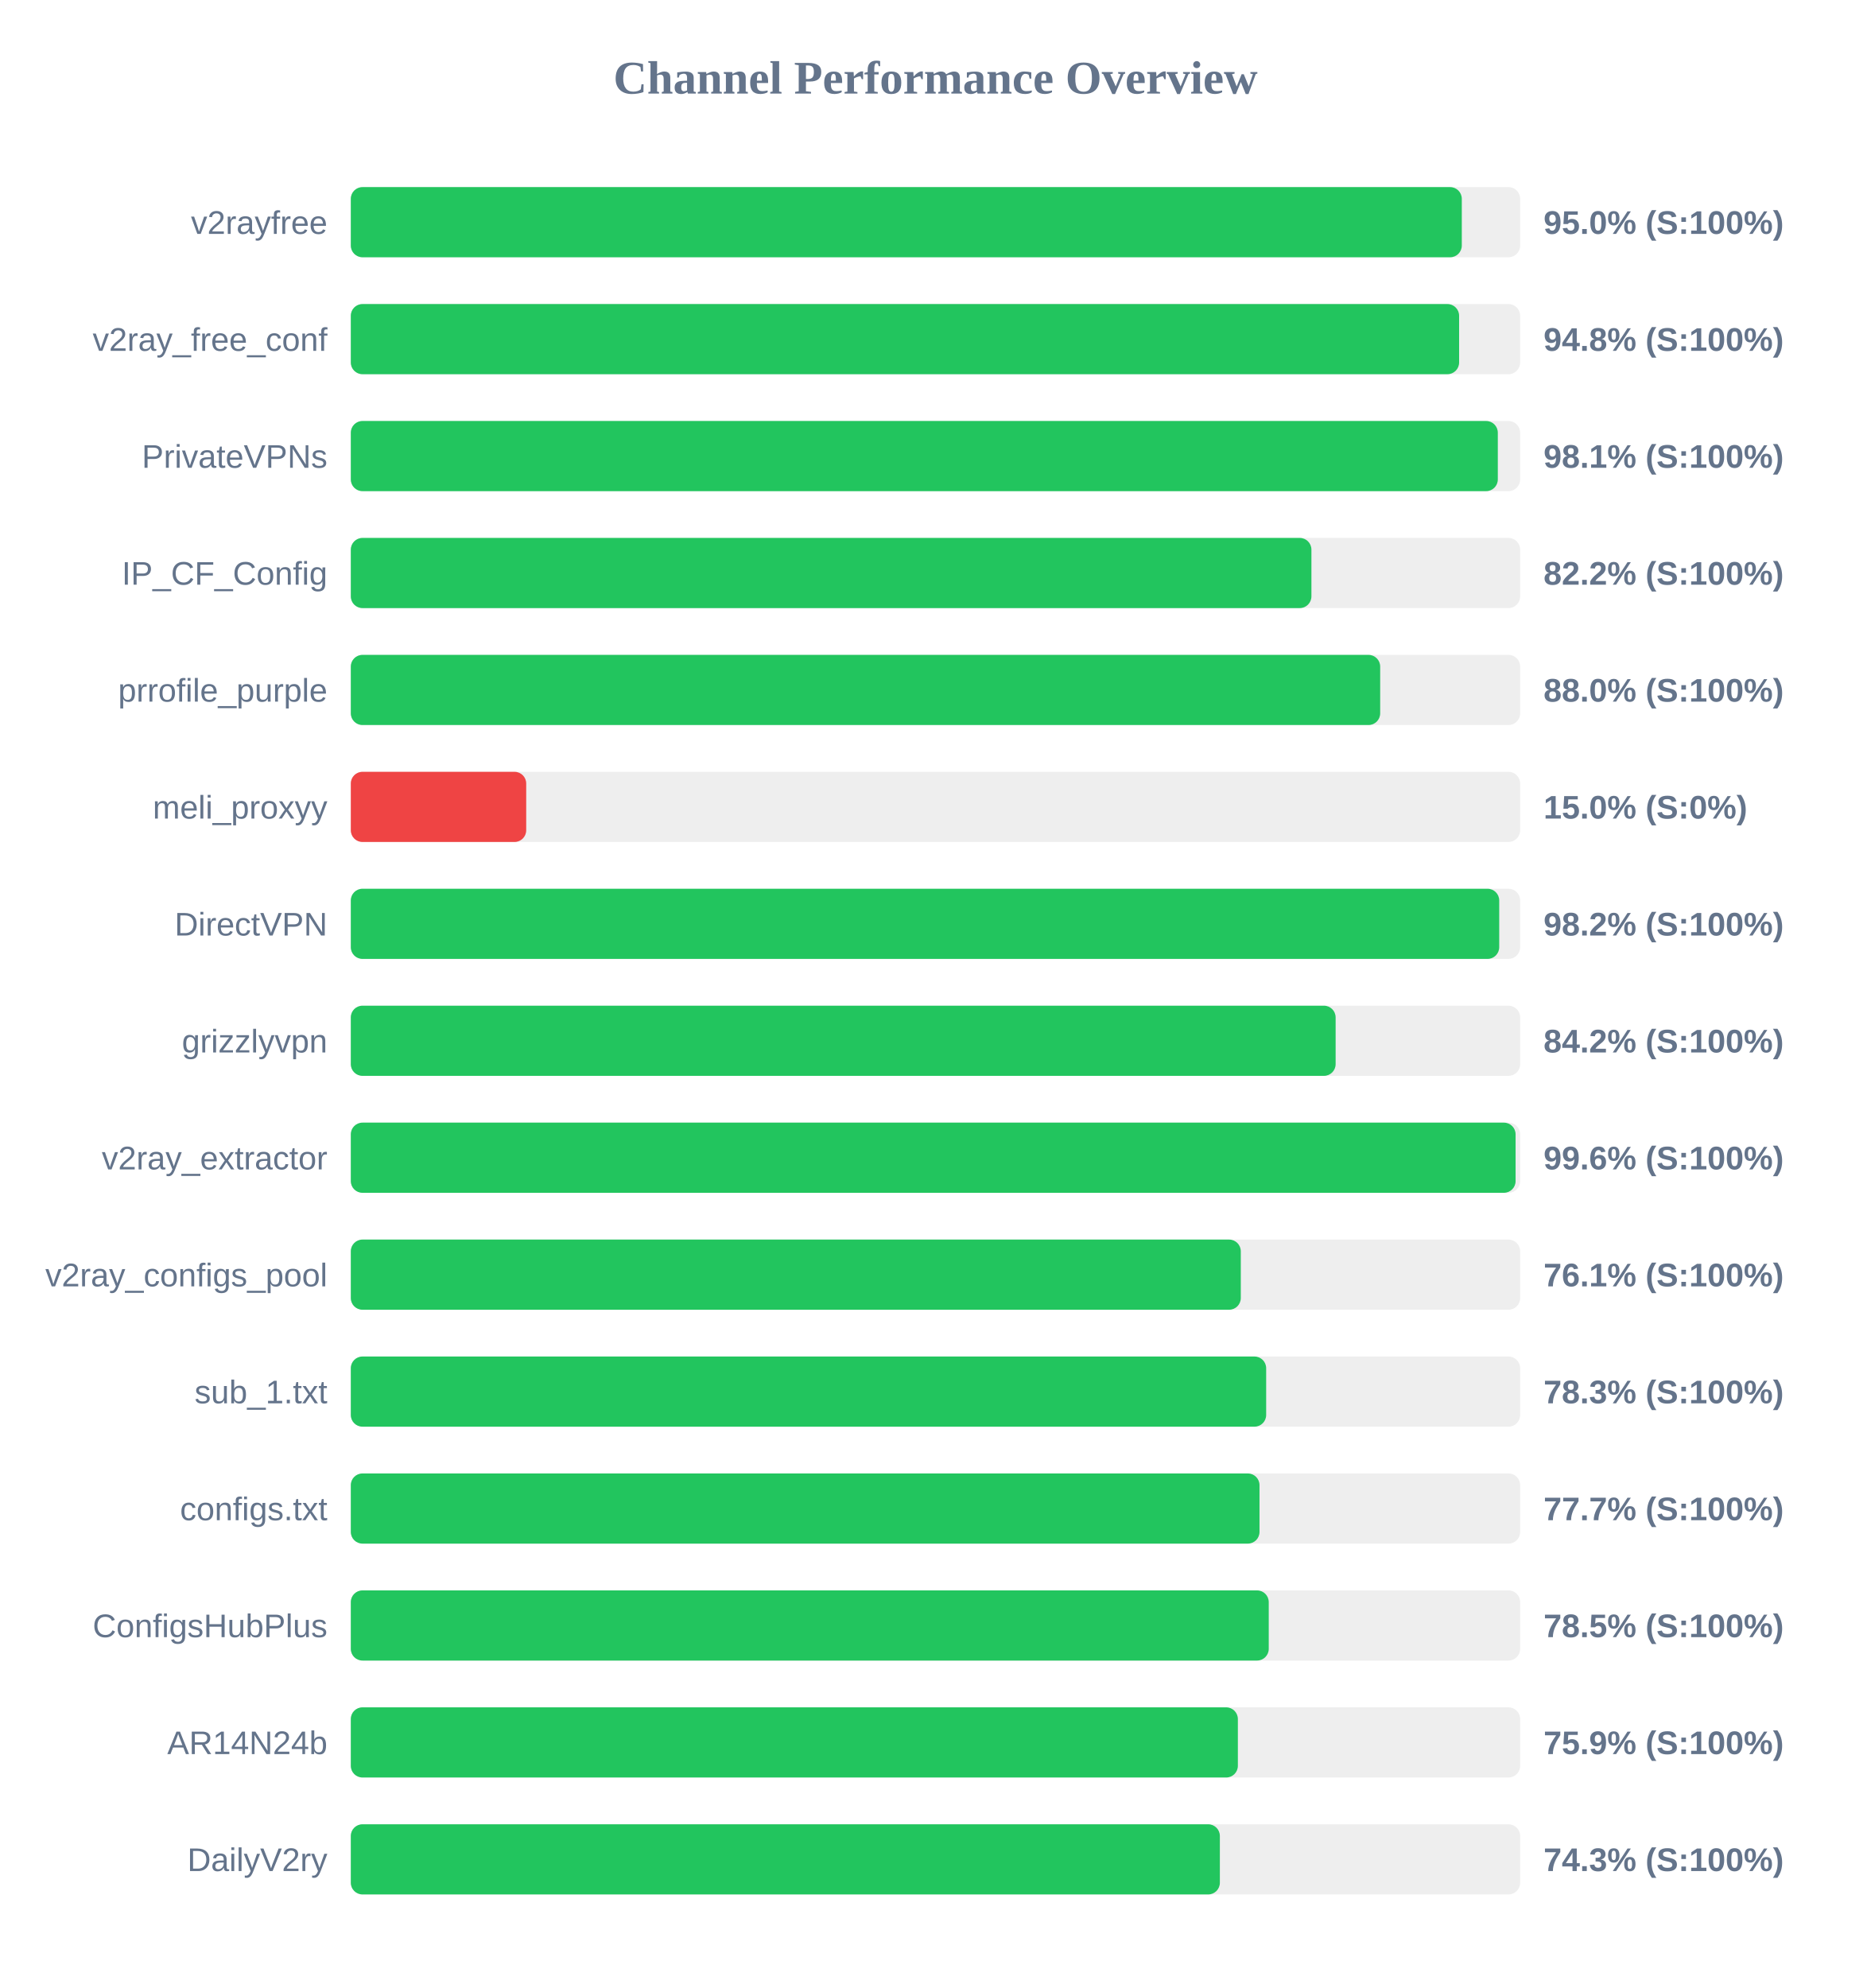
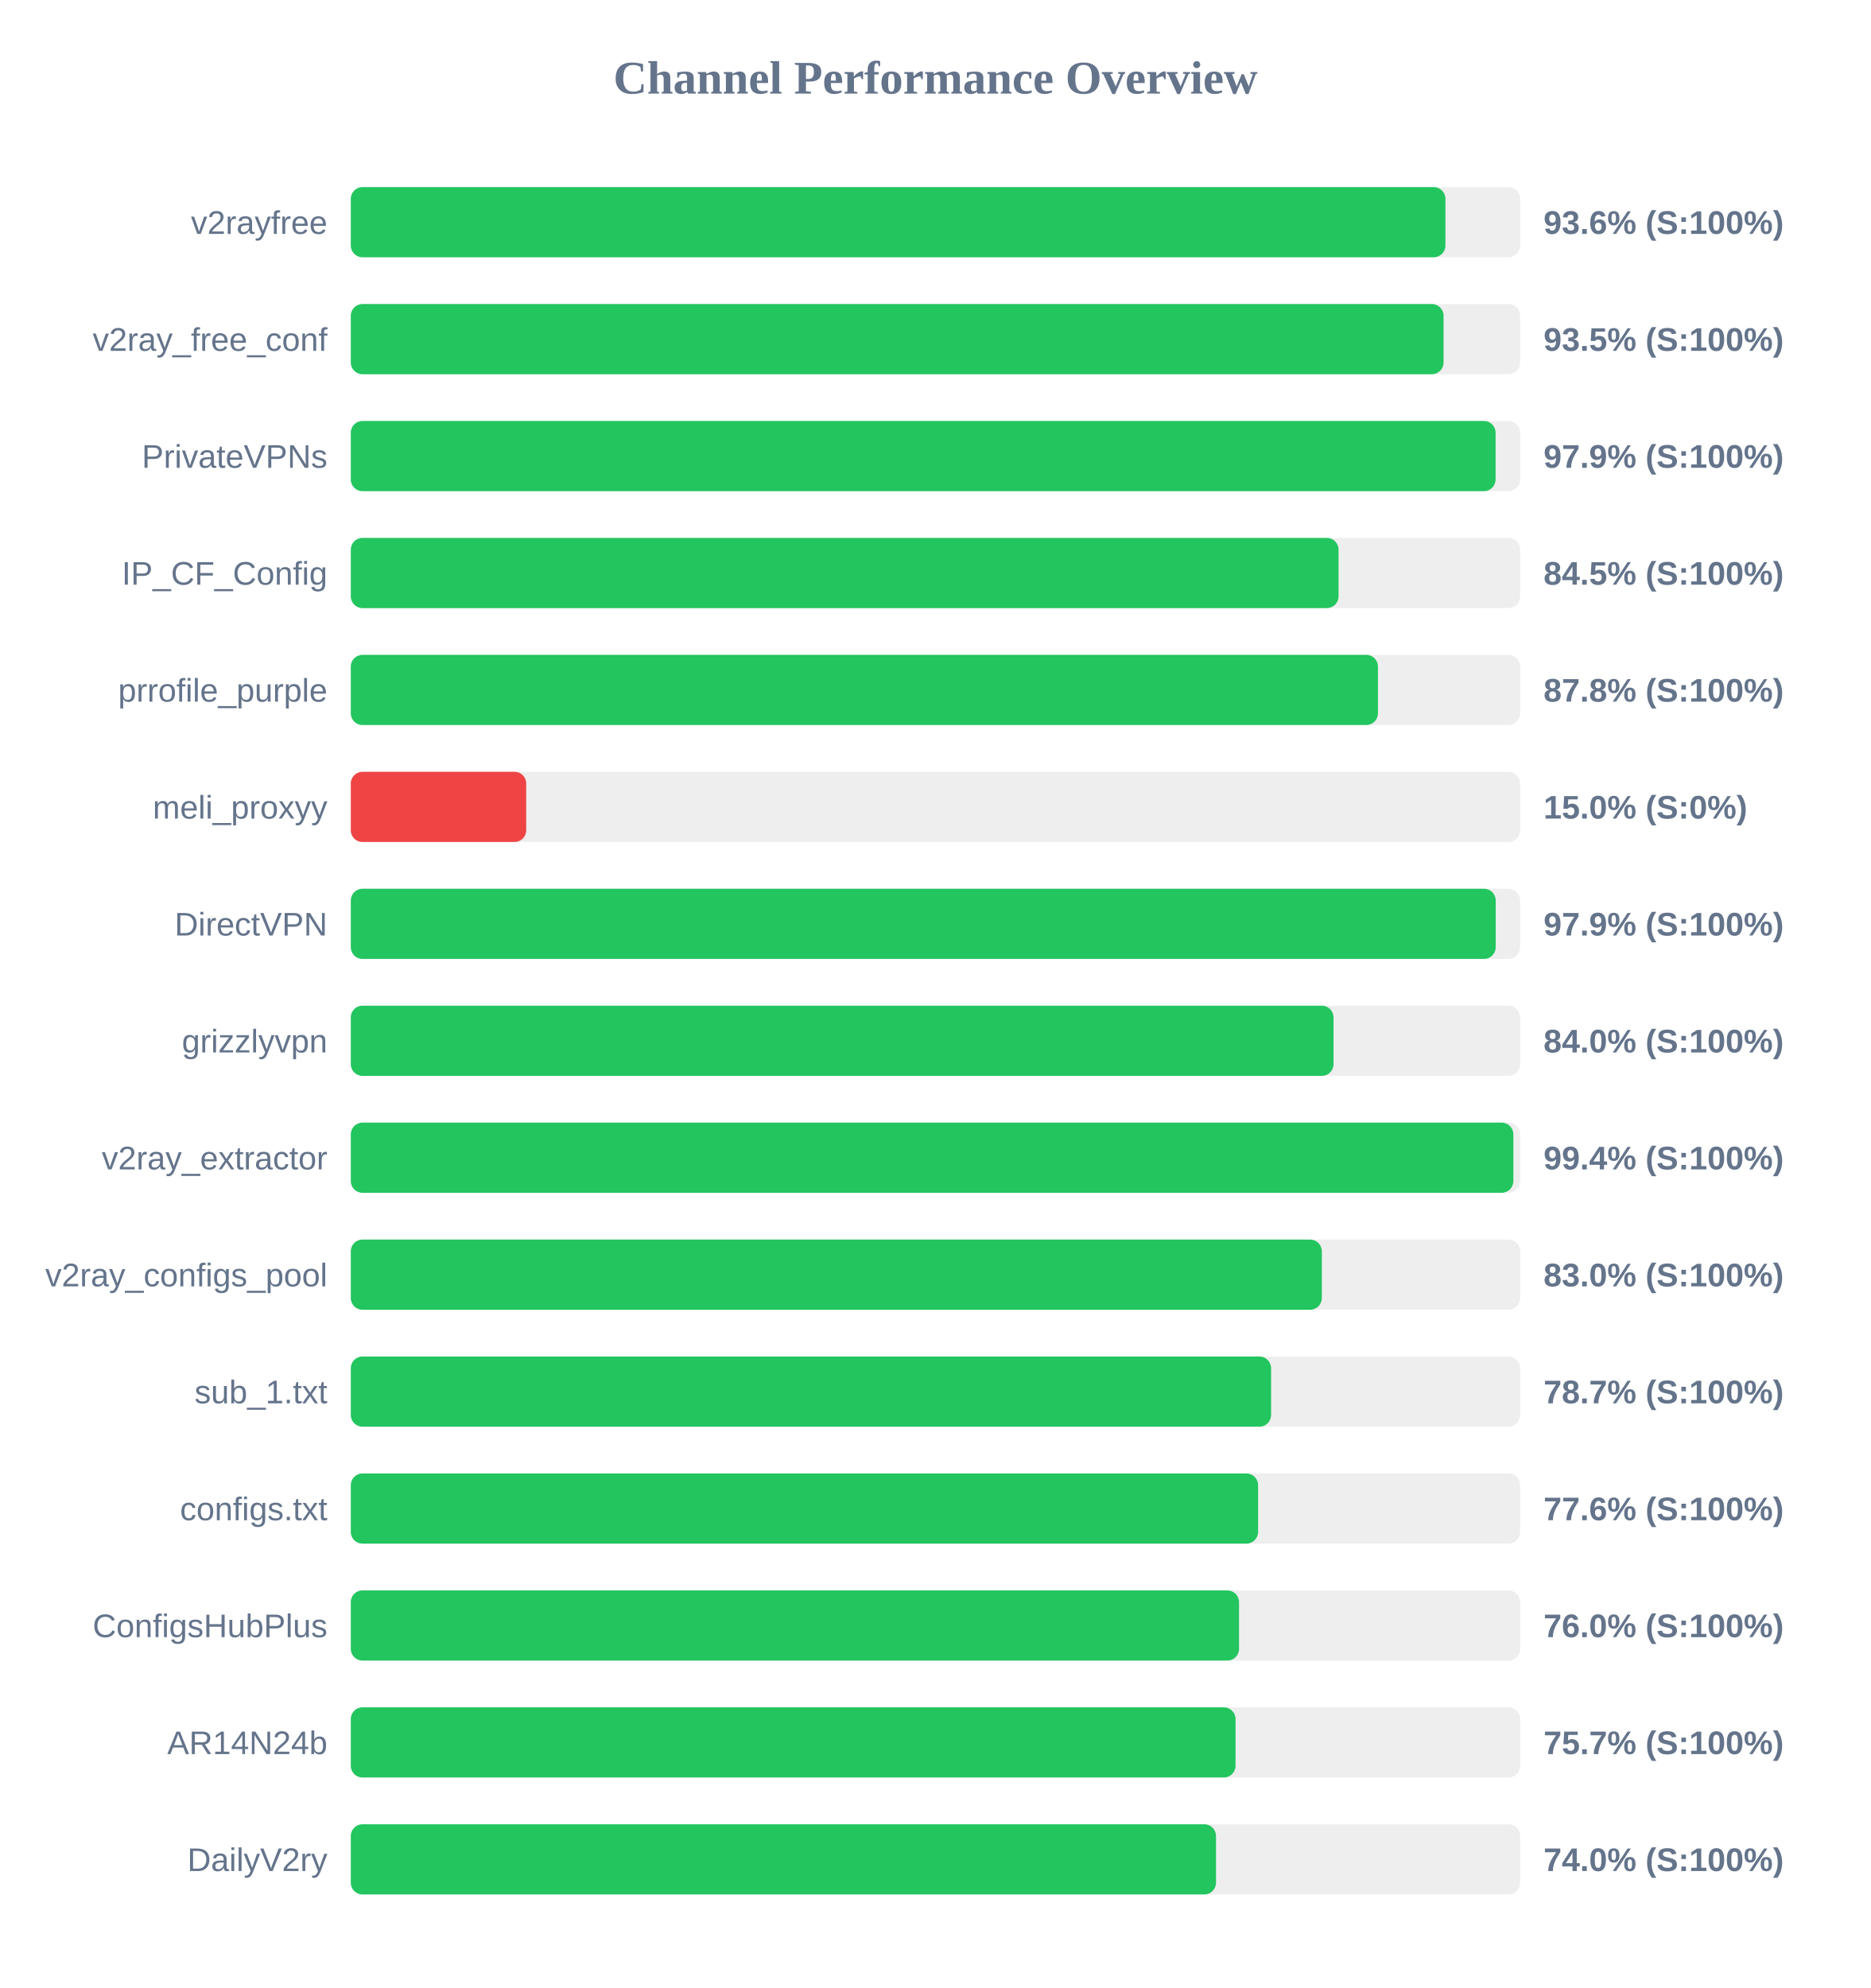
<svg xmlns="http://www.w3.org/2000/svg" width="800" height="850" version="1.1">
  <style>
        .row { font: 14px Arial; fill: #64748b; }
        .score { font: bold 14px Arial; fill: #64748b; }
    </style>
  <text x="400" y="40" text-anchor="middle" font-size="20px" font-weight="bold" fill="#64748b">Channel Performance Overview</text>
  <rect x="150" y="80" width="500" height="30" fill="#eee" rx="5" />
-   <rect x="150" y="80" width="475.05" height="30" fill="#22c55e" rx="5" />
+   <rect x="150" y="80" width="468.05" height="30" fill="#22c55e" rx="5" />
  <text x="140" y="100" text-anchor="end" class="row">v2rayfree</text>
-   <text x="660" y="100" text-anchor="start" class="score">95.0% (S:100%)</text>
+   <text x="660" y="100" text-anchor="start" class="score">93.6% (S:100%)</text>
  <rect x="150" y="130" width="500" height="30" fill="#eee" rx="5" />
-   <rect x="150" y="130" width="473.9" height="30" fill="#22c55e" rx="5" />
+   <rect x="150" y="130" width="467.25" height="30" fill="#22c55e" rx="5" />
  <text x="140" y="150" text-anchor="end" class="row">v2ray_free_conf</text>
-   <text x="660" y="150" text-anchor="start" class="score">94.8% (S:100%)</text>
+   <text x="660" y="150" text-anchor="start" class="score">93.5% (S:100%)</text>
  <rect x="150" y="180" width="500" height="30" fill="#eee" rx="5" />
-   <rect x="150" y="180" width="490.45" height="30" fill="#22c55e" rx="5" />
+   <rect x="150" y="180" width="489.5" height="30" fill="#22c55e" rx="5" />
  <text x="140" y="200" text-anchor="end" class="row">PrivateVPNs</text>
-   <text x="660" y="200" text-anchor="start" class="score">98.1% (S:100%)</text>
+   <text x="660" y="200" text-anchor="start" class="score">97.9% (S:100%)</text>
  <rect x="150" y="230" width="500" height="30" fill="#eee" rx="5" />
-   <rect x="150" y="230" width="410.75" height="30" fill="#22c55e" rx="5" />
+   <rect x="150" y="230" width="422.35" height="30" fill="#22c55e" rx="5" />
  <text x="140" y="250" text-anchor="end" class="row">IP_CF_Config</text>
-   <text x="660" y="250" text-anchor="start" class="score">82.2% (S:100%)</text>
+   <text x="660" y="250" text-anchor="start" class="score">84.5% (S:100%)</text>
  <rect x="150" y="280" width="500" height="30" fill="#eee" rx="5" />
-   <rect x="150" y="280" width="440.15" height="30" fill="#22c55e" rx="5" />
+   <rect x="150" y="280" width="439.2" height="30" fill="#22c55e" rx="5" />
  <text x="140" y="300" text-anchor="end" class="row">prrofile_purple</text>
-   <text x="660" y="300" text-anchor="start" class="score">88.0% (S:100%)</text>
+   <text x="660" y="300" text-anchor="start" class="score">87.8% (S:100%)</text>
  <rect x="150" y="330" width="500" height="30" fill="#eee" rx="5" />
  <rect x="150" y="330" width="75.0" height="30" fill="#ef4444" rx="5" />
  <text x="140" y="350" text-anchor="end" class="row">meli_proxyy</text>
  <text x="660" y="350" text-anchor="start" class="score">15.0% (S:0%)</text>
  <rect x="150" y="380" width="500" height="30" fill="#eee" rx="5" />
-   <rect x="150" y="380" width="491.05" height="30" fill="#22c55e" rx="5" />
+   <rect x="150" y="380" width="489.55" height="30" fill="#22c55e" rx="5" />
  <text x="140" y="400" text-anchor="end" class="row">DirectVPN</text>
-   <text x="660" y="400" text-anchor="start" class="score">98.2% (S:100%)</text>
+   <text x="660" y="400" text-anchor="start" class="score">97.9% (S:100%)</text>
  <rect x="150" y="430" width="500" height="30" fill="#eee" rx="5" />
-   <rect x="150" y="430" width="421.1" height="30" fill="#22c55e" rx="5" />
+   <rect x="150" y="430" width="420.2" height="30" fill="#22c55e" rx="5" />
  <text x="140" y="450" text-anchor="end" class="row">grizzlyvpn</text>
-   <text x="660" y="450" text-anchor="start" class="score">84.2% (S:100%)</text>
+   <text x="660" y="450" text-anchor="start" class="score">84.0% (S:100%)</text>
  <rect x="150" y="480" width="500" height="30" fill="#eee" rx="5" />
-   <rect x="150" y="480" width="498.05" height="30" fill="#22c55e" rx="5" />
+   <rect x="150" y="480" width="497.1" height="30" fill="#22c55e" rx="5" />
  <text x="140" y="500" text-anchor="end" class="row">v2ray_extractor</text>
-   <text x="660" y="500" text-anchor="start" class="score">99.6% (S:100%)</text>
+   <text x="660" y="500" text-anchor="start" class="score">99.4% (S:100%)</text>
  <rect x="150" y="530" width="500" height="30" fill="#eee" rx="5" />
-   <rect x="150" y="530" width="380.55" height="30" fill="#22c55e" rx="5" />
+   <rect x="150" y="530" width="415.2" height="30" fill="#22c55e" rx="5" />
  <text x="140" y="550" text-anchor="end" class="row">v2ray_configs_pool</text>
-   <text x="660" y="550" text-anchor="start" class="score">76.1% (S:100%)</text>
+   <text x="660" y="550" text-anchor="start" class="score">83.0% (S:100%)</text>
  <rect x="150" y="580" width="500" height="30" fill="#eee" rx="5" />
-   <rect x="150" y="580" width="391.4" height="30" fill="#22c55e" rx="5" />
+   <rect x="150" y="580" width="393.5" height="30" fill="#22c55e" rx="5" />
  <text x="140" y="600" text-anchor="end" class="row">sub_1.txt</text>
-   <text x="660" y="600" text-anchor="start" class="score">78.3% (S:100%)</text>
+   <text x="660" y="600" text-anchor="start" class="score">78.7% (S:100%)</text>
  <rect x="150" y="630" width="500" height="30" fill="#eee" rx="5" />
-   <rect x="150" y="630" width="388.55" height="30" fill="#22c55e" rx="5" />
+   <rect x="150" y="630" width="387.95" height="30" fill="#22c55e" rx="5" />
  <text x="140" y="650" text-anchor="end" class="row">configs.txt</text>
-   <text x="660" y="650" text-anchor="start" class="score">77.7% (S:100%)</text>
+   <text x="660" y="650" text-anchor="start" class="score">77.6% (S:100%)</text>
  <rect x="150" y="680" width="500" height="30" fill="#eee" rx="5" />
-   <rect x="150" y="680" width="392.5" height="30" fill="#22c55e" rx="5" />
+   <rect x="150" y="680" width="379.8" height="30" fill="#22c55e" rx="5" />
  <text x="140" y="700" text-anchor="end" class="row">ConfigsHubPlus</text>
-   <text x="660" y="700" text-anchor="start" class="score">78.5% (S:100%)</text>
+   <text x="660" y="700" text-anchor="start" class="score">76.0% (S:100%)</text>
  <rect x="150" y="730" width="500" height="30" fill="#eee" rx="5" />
-   <rect x="150" y="730" width="379.3" height="30" fill="#22c55e" rx="5" />
+   <rect x="150" y="730" width="378.3" height="30" fill="#22c55e" rx="5" />
  <text x="140" y="750" text-anchor="end" class="row">AR14N24b</text>
-   <text x="660" y="750" text-anchor="start" class="score">75.9% (S:100%)</text>
+   <text x="660" y="750" text-anchor="start" class="score">75.7% (S:100%)</text>
  <rect x="150" y="780" width="500" height="30" fill="#eee" rx="5" />
-   <rect x="150" y="780" width="371.6" height="30" fill="#22c55e" rx="5" />
+   <rect x="150" y="780" width="369.95" height="30" fill="#22c55e" rx="5" />
  <text x="140" y="800" text-anchor="end" class="row">DailyV2ry</text>
-   <text x="660" y="800" text-anchor="start" class="score">74.3% (S:100%)</text>
+   <text x="660" y="800" text-anchor="start" class="score">74.0% (S:100%)</text>
</svg>
